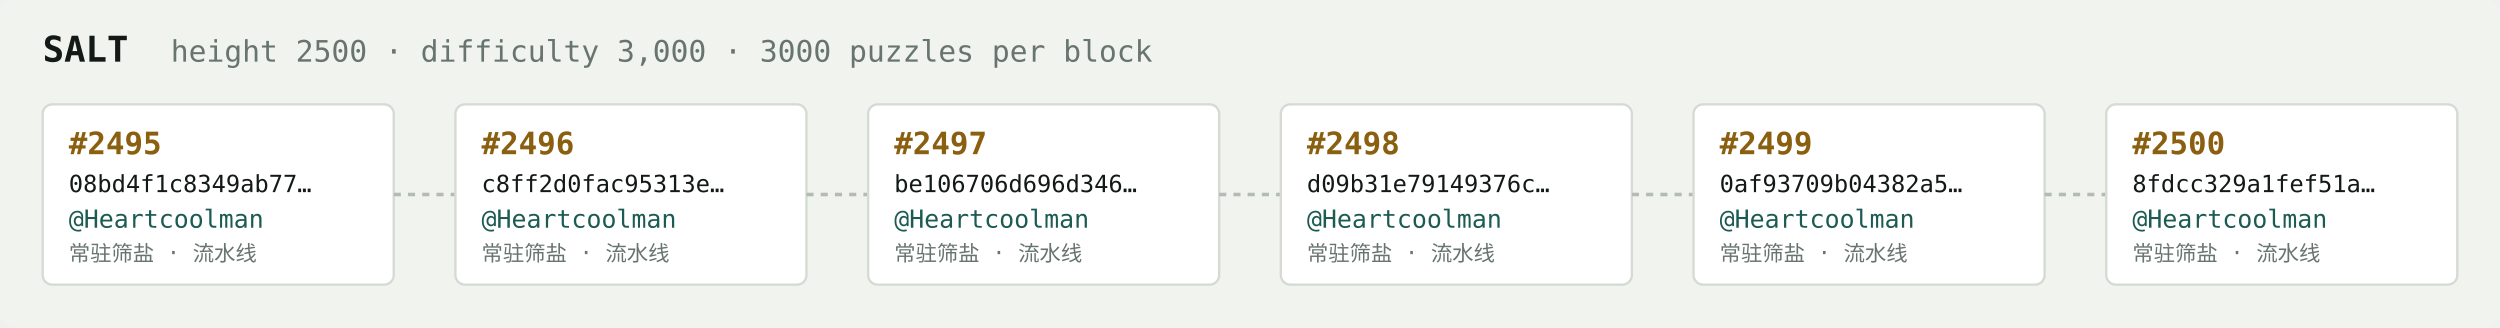
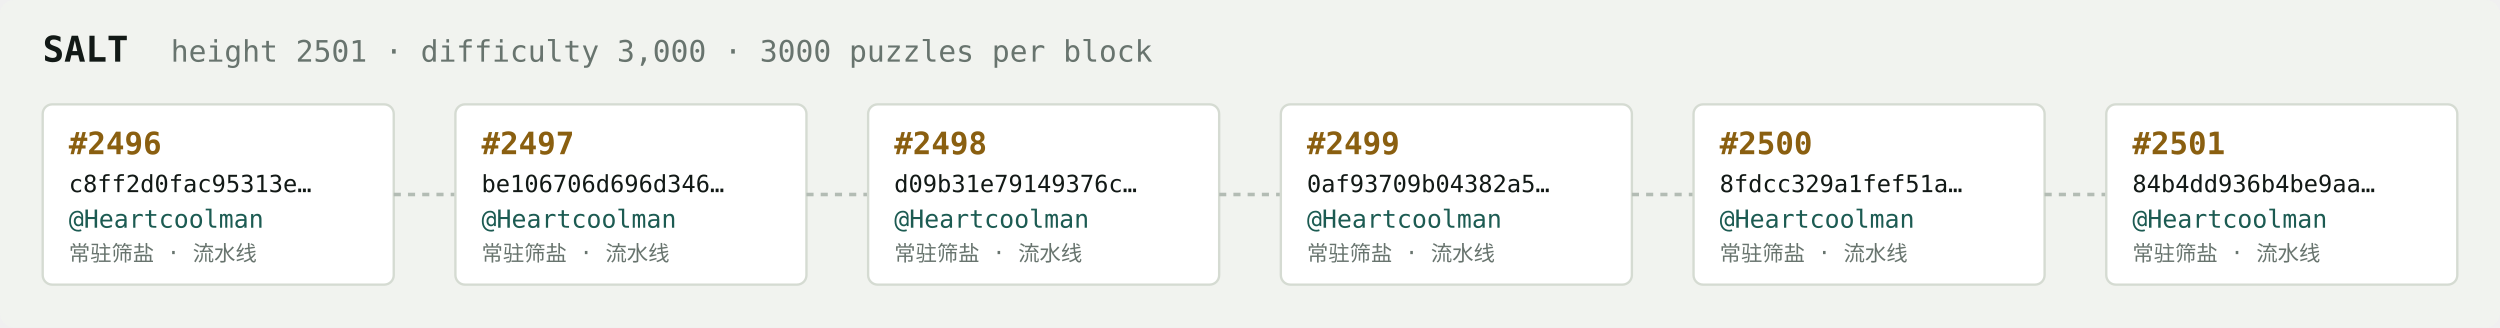
<svg xmlns="http://www.w3.org/2000/svg" width="1054" height="138" viewBox="0 0 1054 138" font-family="ui-monospace,SFMono-Regular,Menlo,monospace">
  <rect fill="#f1f3ef" width="1054" height="138" rx="6" />
  <text x="18" y="26" fill="#121916" font-size="15" font-weight="700">SALT</text>
-   <text x="72" y="26" fill="#68746e" font-size="12.5">height 2500 · difficulty 3,000 · 3000 puzzles per block</text>
+   <text x="72" y="26" fill="#68746e" font-size="12.5">height 2501 · difficulty 3,000 · 3000 puzzles per block</text>
  <rect x="18" y="44" width="148" height="76" rx="4" fill="#ffffff" stroke="#d5dbd2" stroke-width="1" />
-   <text x="29" y="65" fill="#8a5f10" font-size="13" font-weight="700">#2495</text>
-   <text x="29" y="81" fill="#121916" font-size="10">08bd4f1c8349ab77…</text>
+   <text x="29" y="65" fill="#8a5f10" font-size="13" font-weight="700">#2496</text>
+   <text x="29" y="81" fill="#121916" font-size="10">c8ff2d0fac95313e…</text>
  <text x="29" y="96" fill="#1c5b52" font-size="10.5">@Heartcoolman</text>
  <text x="29" y="110" fill="#68746e" font-size="9">常驻筛盐 · 流水线</text>
  <line x1="166" y1="82.0" x2="192" y2="82.0" stroke="#b3bcb4" stroke-width="1.5" stroke-dasharray="3 3" />
  <rect x="192" y="44" width="148" height="76" rx="4" fill="#ffffff" stroke="#d5dbd2" stroke-width="1" />
-   <text x="203" y="65" fill="#8a5f10" font-size="13" font-weight="700">#2496</text>
-   <text x="203" y="81" fill="#121916" font-size="10">c8ff2d0fac95313e…</text>
+   <text x="203" y="65" fill="#8a5f10" font-size="13" font-weight="700">#2497</text>
+   <text x="203" y="81" fill="#121916" font-size="10">be106706d696d346…</text>
  <text x="203" y="96" fill="#1c5b52" font-size="10.5">@Heartcoolman</text>
  <text x="203" y="110" fill="#68746e" font-size="9">常驻筛盐 · 流水线</text>
  <line x1="340" y1="82.0" x2="366" y2="82.0" stroke="#b3bcb4" stroke-width="1.5" stroke-dasharray="3 3" />
  <rect x="366" y="44" width="148" height="76" rx="4" fill="#ffffff" stroke="#d5dbd2" stroke-width="1" />
-   <text x="377" y="65" fill="#8a5f10" font-size="13" font-weight="700">#2497</text>
-   <text x="377" y="81" fill="#121916" font-size="10">be106706d696d346…</text>
+   <text x="377" y="65" fill="#8a5f10" font-size="13" font-weight="700">#2498</text>
+   <text x="377" y="81" fill="#121916" font-size="10">d09b31e79149376c…</text>
  <text x="377" y="96" fill="#1c5b52" font-size="10.5">@Heartcoolman</text>
  <text x="377" y="110" fill="#68746e" font-size="9">常驻筛盐 · 流水线</text>
  <line x1="514" y1="82.0" x2="540" y2="82.0" stroke="#b3bcb4" stroke-width="1.5" stroke-dasharray="3 3" />
  <rect x="540" y="44" width="148" height="76" rx="4" fill="#ffffff" stroke="#d5dbd2" stroke-width="1" />
-   <text x="551" y="65" fill="#8a5f10" font-size="13" font-weight="700">#2498</text>
-   <text x="551" y="81" fill="#121916" font-size="10">d09b31e79149376c…</text>
+   <text x="551" y="65" fill="#8a5f10" font-size="13" font-weight="700">#2499</text>
+   <text x="551" y="81" fill="#121916" font-size="10">0af93709b04382a5…</text>
  <text x="551" y="96" fill="#1c5b52" font-size="10.5">@Heartcoolman</text>
  <text x="551" y="110" fill="#68746e" font-size="9">常驻筛盐 · 流水线</text>
  <line x1="688" y1="82.0" x2="714" y2="82.0" stroke="#b3bcb4" stroke-width="1.5" stroke-dasharray="3 3" />
  <rect x="714" y="44" width="148" height="76" rx="4" fill="#ffffff" stroke="#d5dbd2" stroke-width="1" />
-   <text x="725" y="65" fill="#8a5f10" font-size="13" font-weight="700">#2499</text>
-   <text x="725" y="81" fill="#121916" font-size="10">0af93709b04382a5…</text>
+   <text x="725" y="65" fill="#8a5f10" font-size="13" font-weight="700">#2500</text>
+   <text x="725" y="81" fill="#121916" font-size="10">8fdcc329a1fef51a…</text>
  <text x="725" y="96" fill="#1c5b52" font-size="10.5">@Heartcoolman</text>
  <text x="725" y="110" fill="#68746e" font-size="9">常驻筛盐 · 流水线</text>
  <line x1="862" y1="82.0" x2="888" y2="82.0" stroke="#b3bcb4" stroke-width="1.5" stroke-dasharray="3 3" />
  <rect x="888" y="44" width="148" height="76" rx="4" fill="#ffffff" stroke="#d5dbd2" stroke-width="1" />
-   <text x="899" y="65" fill="#8a5f10" font-size="13" font-weight="700">#2500</text>
-   <text x="899" y="81" fill="#121916" font-size="10">8fdcc329a1fef51a…</text>
+   <text x="899" y="65" fill="#8a5f10" font-size="13" font-weight="700">#2501</text>
+   <text x="899" y="81" fill="#121916" font-size="10">84b4dd936b4be9aa…</text>
  <text x="899" y="96" fill="#1c5b52" font-size="10.5">@Heartcoolman</text>
  <text x="899" y="110" fill="#68746e" font-size="9">常驻筛盐 · 流水线</text>
</svg>
